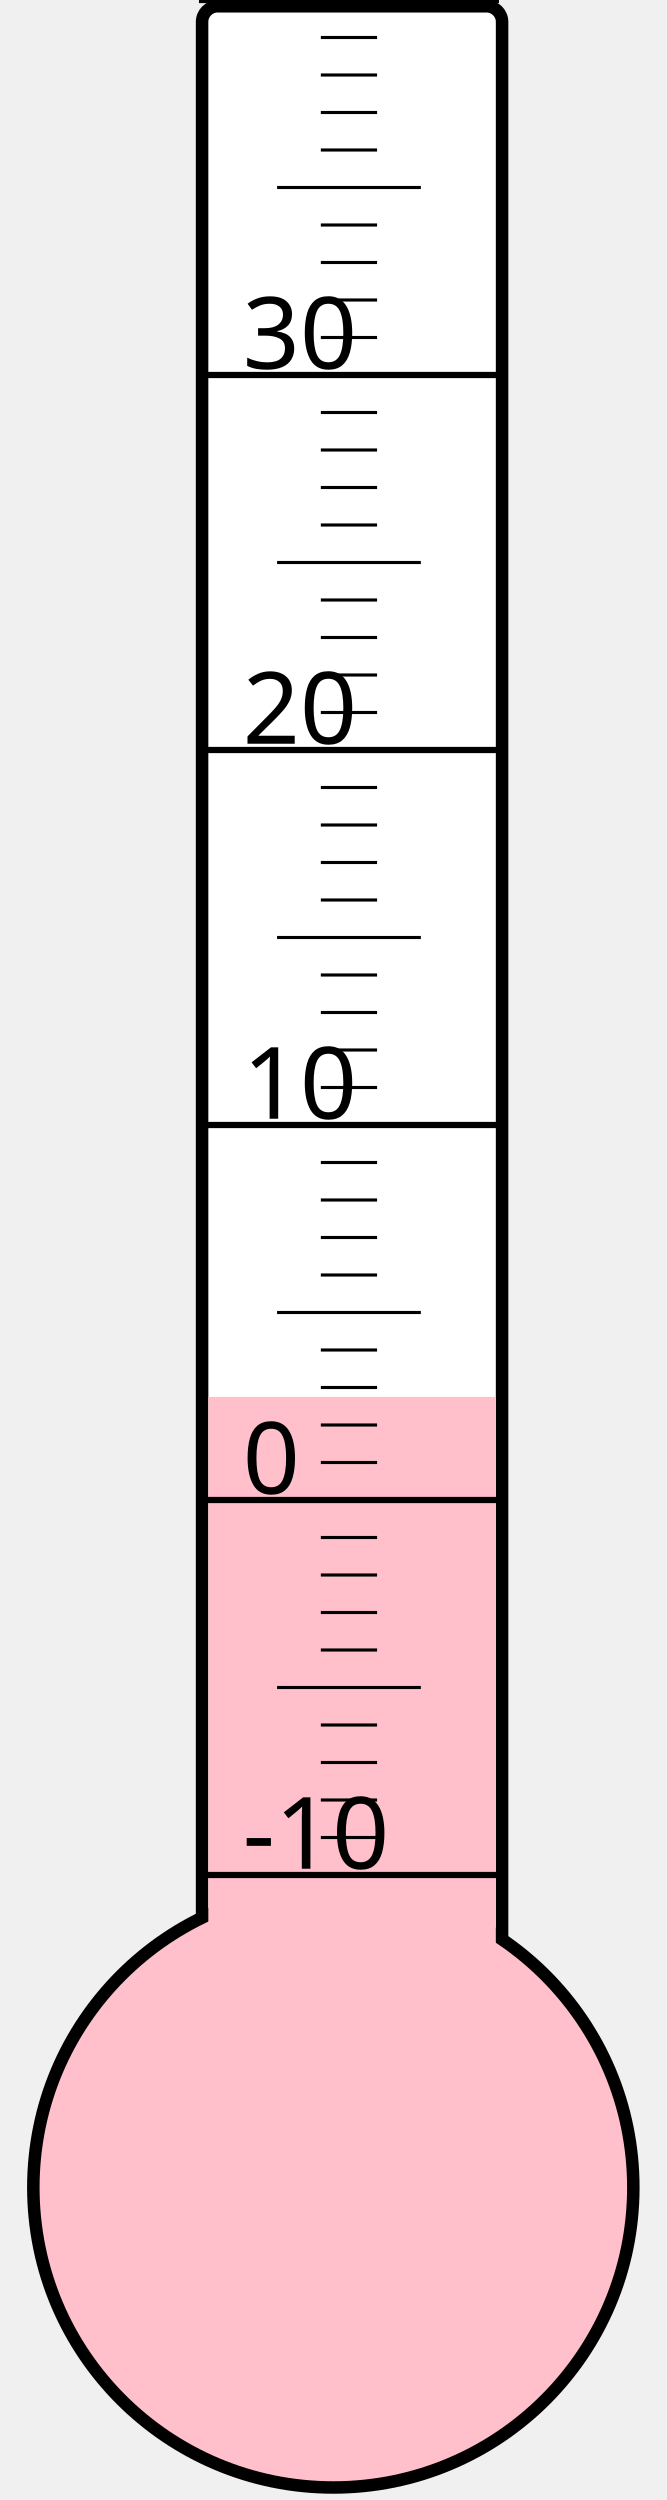
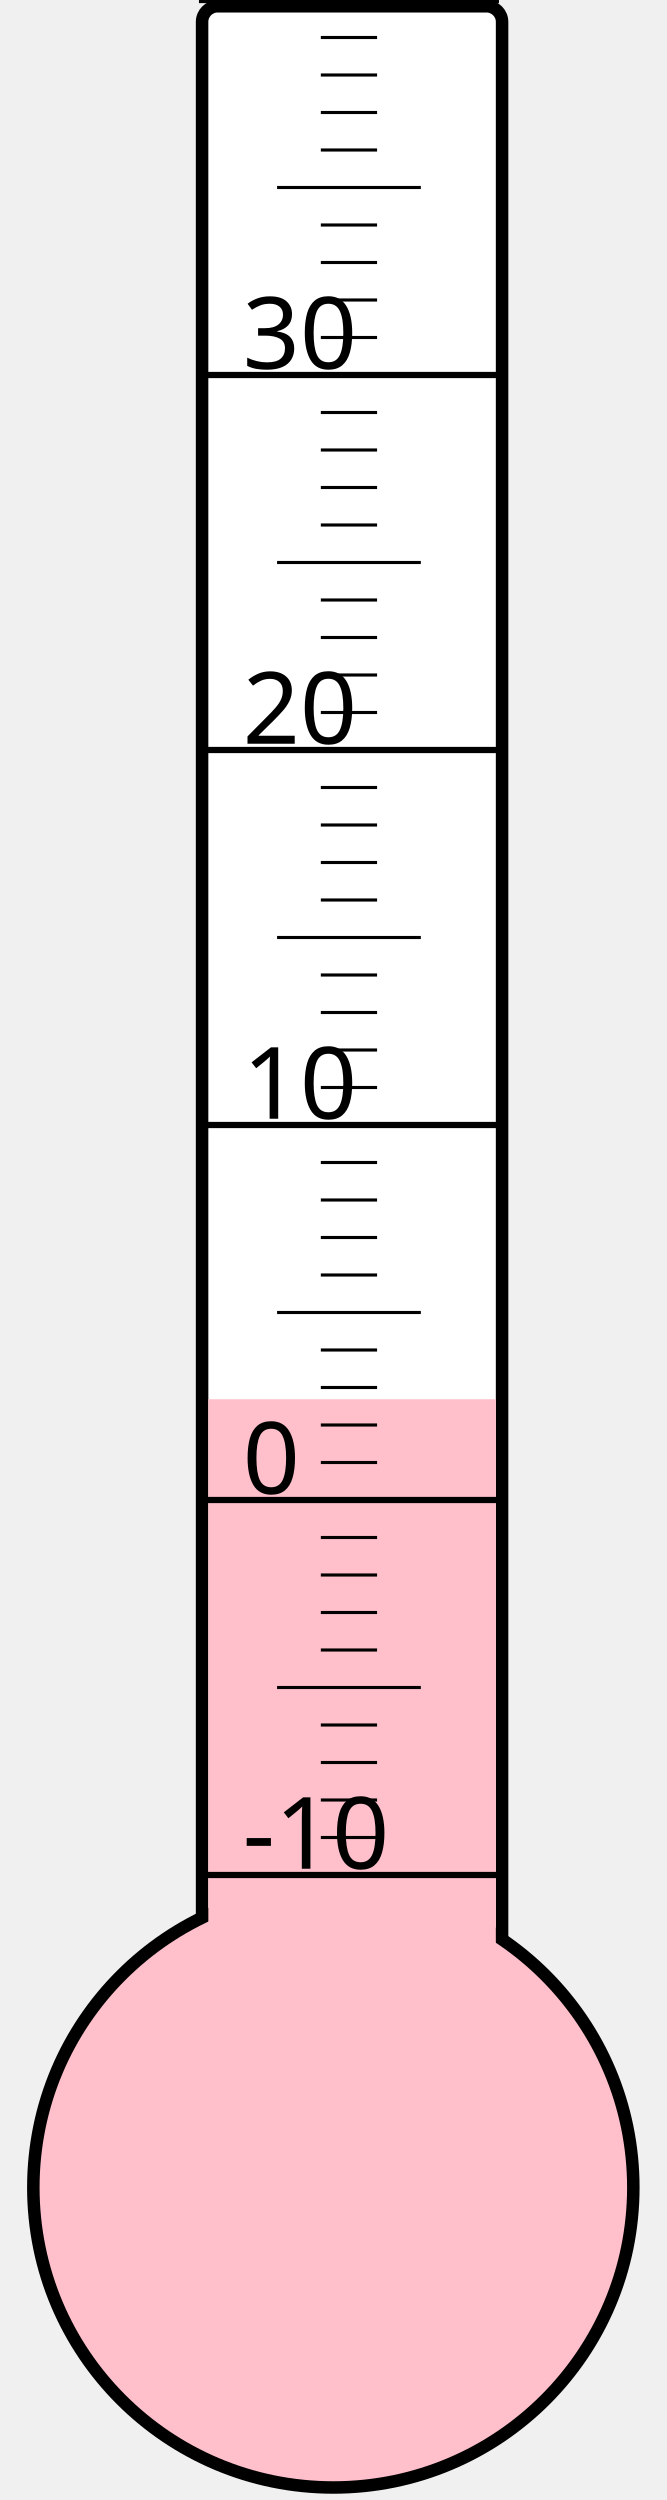
<svg xmlns="http://www.w3.org/2000/svg" width="40px" height="150px" viewBox="0 0 200 800">
  <rect width="200" height="800" x="0" y="0" style="fill: #ffffeb; fill-opacity: 0;" />
  <rect width="96" height="680" x="58" y="2" rx="5" ry="5" style="fill: white; fill-opacity: 1; stroke: black; stroke-width: 4;" />
  <circle cx="100" cy="700" r="96" style="fill: pink; stroke: black; stroke-width: 4;" />
-   <rect width="92" height="253.0" x="60" y="447.0" style="fill: pink; fill-opacity: 1; stroke-width: 0;" />
+   <rect width="92" height="252.25" x="60" y="447.75" style="fill: pink; fill-opacity: 1; stroke-width: 0;" />
  <text x="71" y="598" style="font-family: sans-serif; font-size: 24pt;">-10</text>
  <text x="71" y="478" style="font-family: sans-serif; font-size: 24pt;">0</text>
  <text x="71" y="358" style="font-family: sans-serif; font-size: 24pt;">10</text>
  <text x="71" y="238" style="font-family: sans-serif; font-size: 24pt;">20</text>
  <text x="71" y="118" style="font-family: sans-serif; font-size: 24pt;">30</text>
  <g style="stroke: black;">
    <line x1="57" y1="600" x2="153" y2="600" style="stroke-width: 2;" />
    <line x1="96" y1="588" x2="114" y2="588" style="stroke-width: 1;" />
    <line x1="96" y1="576" x2="114" y2="576" style="stroke-width: 1;" />
    <line x1="96" y1="564" x2="114" y2="564" style="stroke-width: 1;" />
    <line x1="96" y1="552" x2="114" y2="552" style="stroke-width: 1;" />
    <line x1="82" y1="540" x2="128" y2="540" style="stroke-width: 1;" />
    <line x1="96" y1="528" x2="114" y2="528" style="stroke-width: 1;" />
    <line x1="96" y1="516" x2="114" y2="516" style="stroke-width: 1;" />
    <line x1="96" y1="504" x2="114" y2="504" style="stroke-width: 1;" />
    <line x1="96" y1="492" x2="114" y2="492" style="stroke-width: 1;" />
    <line x1="57" y1="480" x2="153" y2="480" style="stroke-width: 2;" />
    <line x1="96" y1="468" x2="114" y2="468" style="stroke-width: 1;" />
    <line x1="96" y1="456" x2="114" y2="456" style="stroke-width: 1;" />
    <line x1="96" y1="444" x2="114" y2="444" style="stroke-width: 1;" />
    <line x1="96" y1="432" x2="114" y2="432" style="stroke-width: 1;" />
    <line x1="82" y1="420" x2="128" y2="420" style="stroke-width: 1;" />
    <line x1="96" y1="408" x2="114" y2="408" style="stroke-width: 1;" />
    <line x1="96" y1="396" x2="114" y2="396" style="stroke-width: 1;" />
    <line x1="96" y1="384" x2="114" y2="384" style="stroke-width: 1;" />
    <line x1="96" y1="372" x2="114" y2="372" style="stroke-width: 1;" />
    <line x1="57" y1="360" x2="153" y2="360" style="stroke-width: 2;" />
    <line x1="96" y1="348" x2="114" y2="348" style="stroke-width: 1;" />
    <line x1="96" y1="336" x2="114" y2="336" style="stroke-width: 1;" />
    <line x1="96" y1="324" x2="114" y2="324" style="stroke-width: 1;" />
    <line x1="96" y1="312" x2="114" y2="312" style="stroke-width: 1;" />
    <line x1="82" y1="300" x2="128" y2="300" style="stroke-width: 1;" />
    <line x1="96" y1="288" x2="114" y2="288" style="stroke-width: 1;" />
    <line x1="96" y1="276" x2="114" y2="276" style="stroke-width: 1;" />
    <line x1="96" y1="264" x2="114" y2="264" style="stroke-width: 1;" />
    <line x1="96" y1="252" x2="114" y2="252" style="stroke-width: 1;" />
    <line x1="57" y1="240" x2="153" y2="240" style="stroke-width: 2;" />
    <line x1="96" y1="228" x2="114" y2="228" style="stroke-width: 1;" />
    <line x1="96" y1="216" x2="114" y2="216" style="stroke-width: 1;" />
    <line x1="96" y1="204" x2="114" y2="204" style="stroke-width: 1;" />
    <line x1="96" y1="192" x2="114" y2="192" style="stroke-width: 1;" />
    <line x1="82" y1="180" x2="128" y2="180" style="stroke-width: 1;" />
    <line x1="96" y1="168" x2="114" y2="168" style="stroke-width: 1;" />
    <line x1="96" y1="156" x2="114" y2="156" style="stroke-width: 1;" />
    <line x1="96" y1="144" x2="114" y2="144" style="stroke-width: 1;" />
    <line x1="96" y1="132" x2="114" y2="132" style="stroke-width: 1;" />
    <line x1="57" y1="120" x2="153" y2="120" style="stroke-width: 2;" />
    <line x1="96" y1="108" x2="114" y2="108" style="stroke-width: 1;" />
    <line x1="96" y1="96" x2="114" y2="96" style="stroke-width: 1;" />
    <line x1="96" y1="84" x2="114" y2="84" style="stroke-width: 1;" />
    <line x1="96" y1="72" x2="114" y2="72" style="stroke-width: 1;" />
    <line x1="82" y1="60" x2="128" y2="60" style="stroke-width: 1;" />
    <line x1="96" y1="48" x2="114" y2="48" style="stroke-width: 1;" />
    <line x1="96" y1="36" x2="114" y2="36" style="stroke-width: 1;" />
    <line x1="96" y1="24" x2="114" y2="24" style="stroke-width: 1;" />
    <line x1="96" y1="12" x2="114" y2="12" style="stroke-width: 1;" />
    <line x1="57" y1="0" x2="153" y2="0" style="stroke-width: 2;" />
  </g>
</svg>
